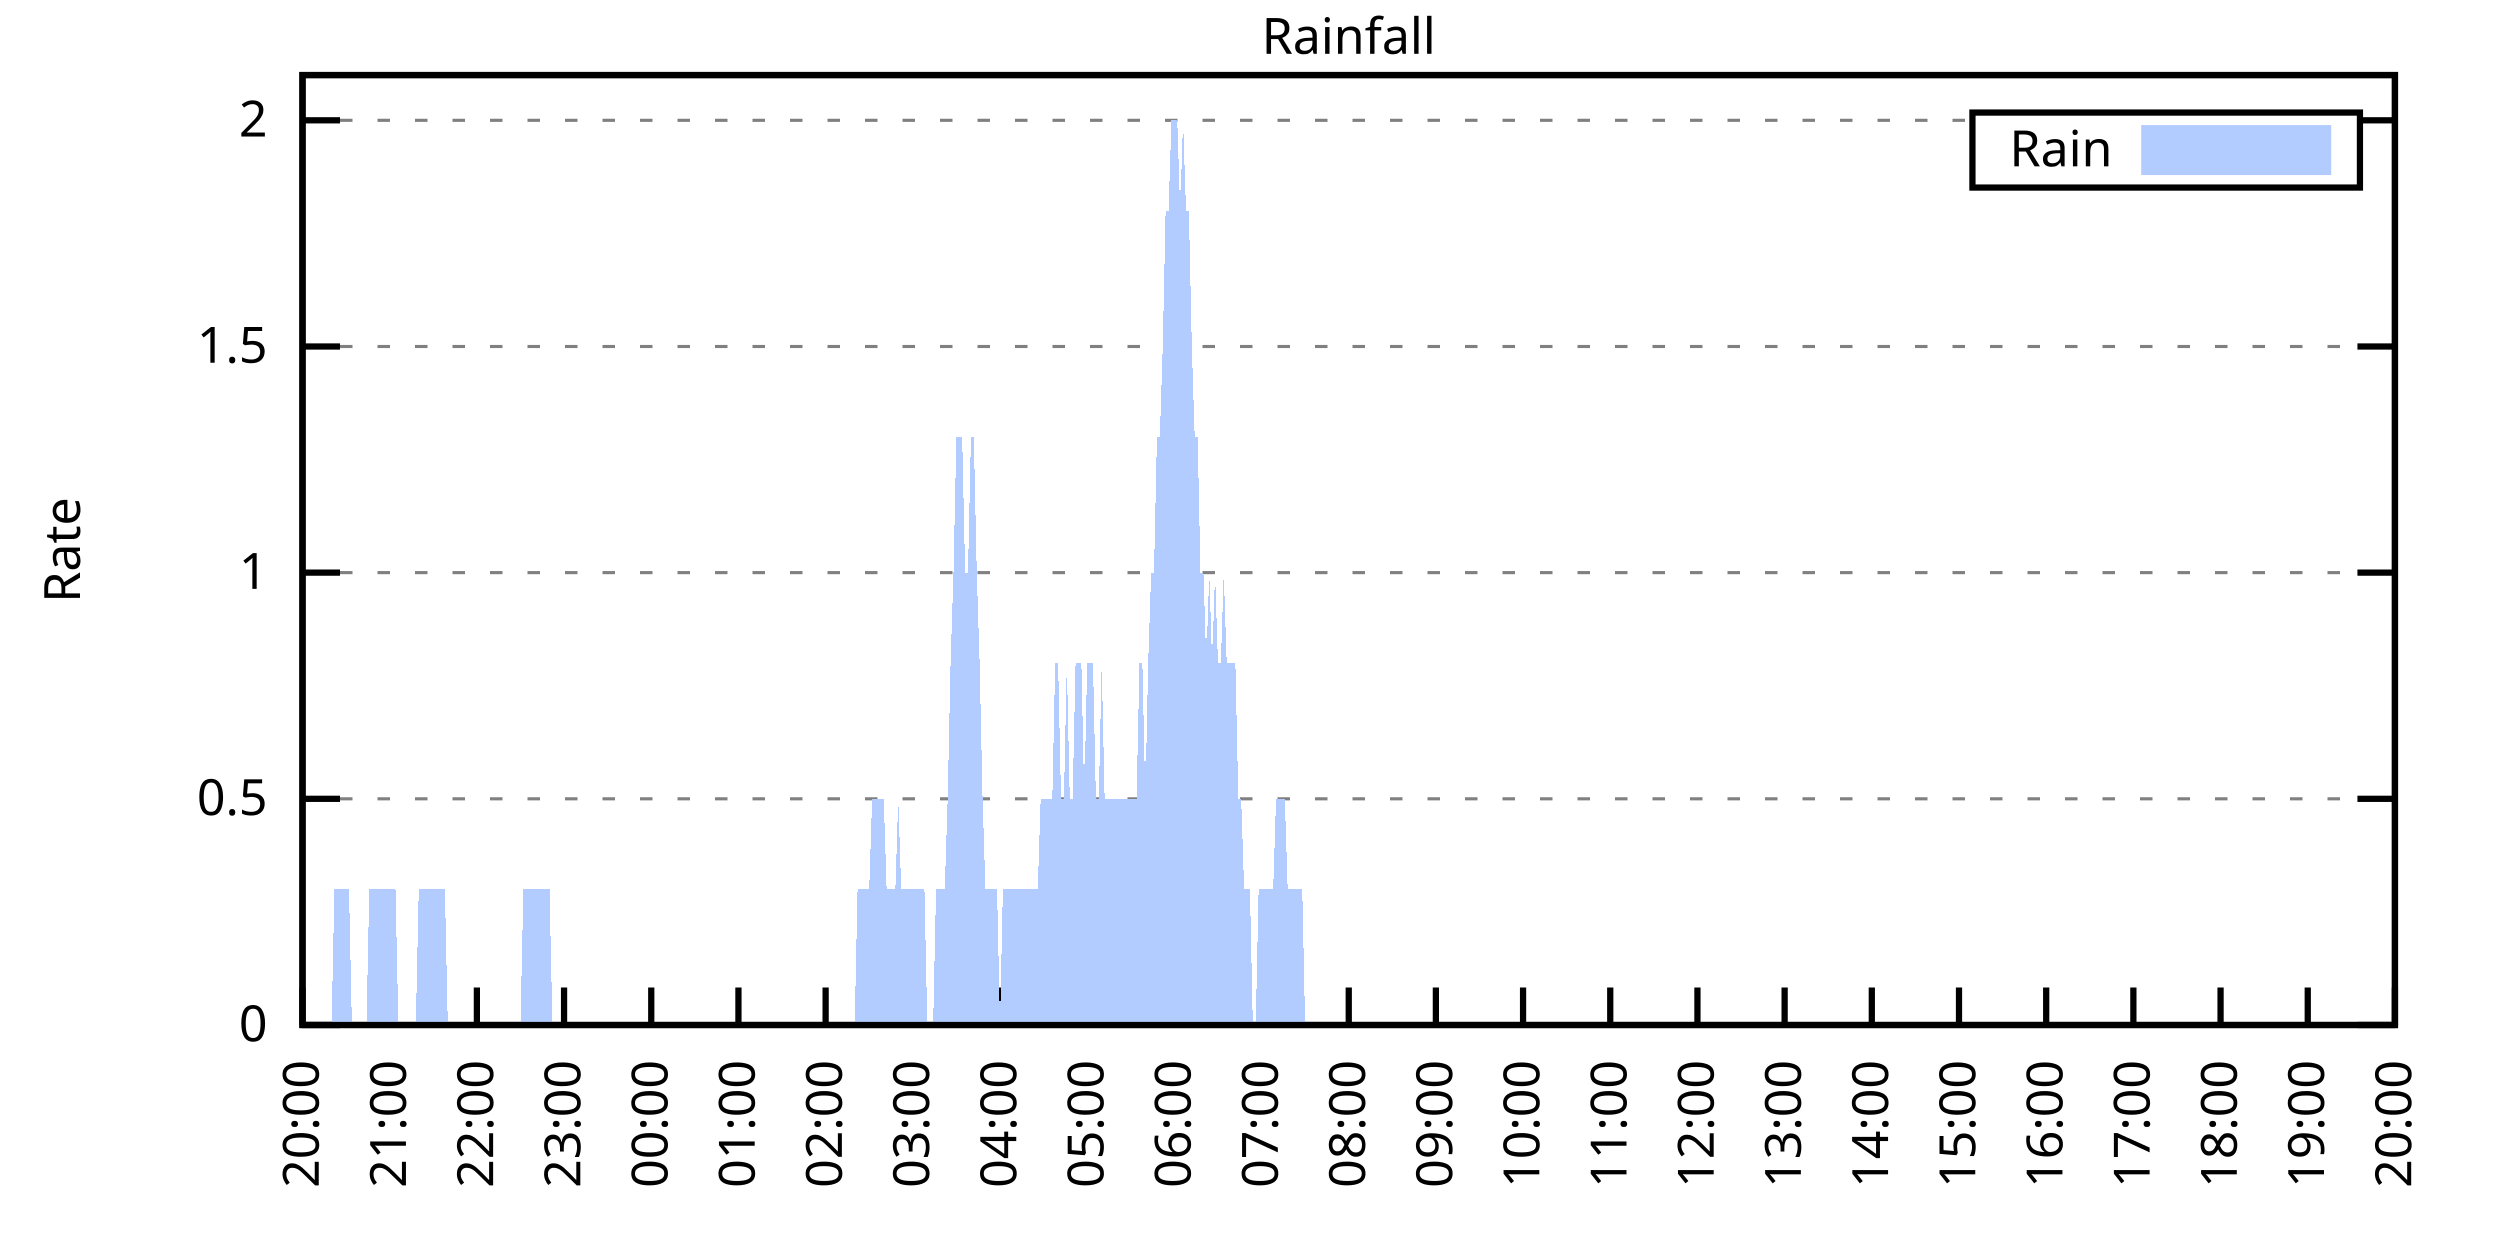
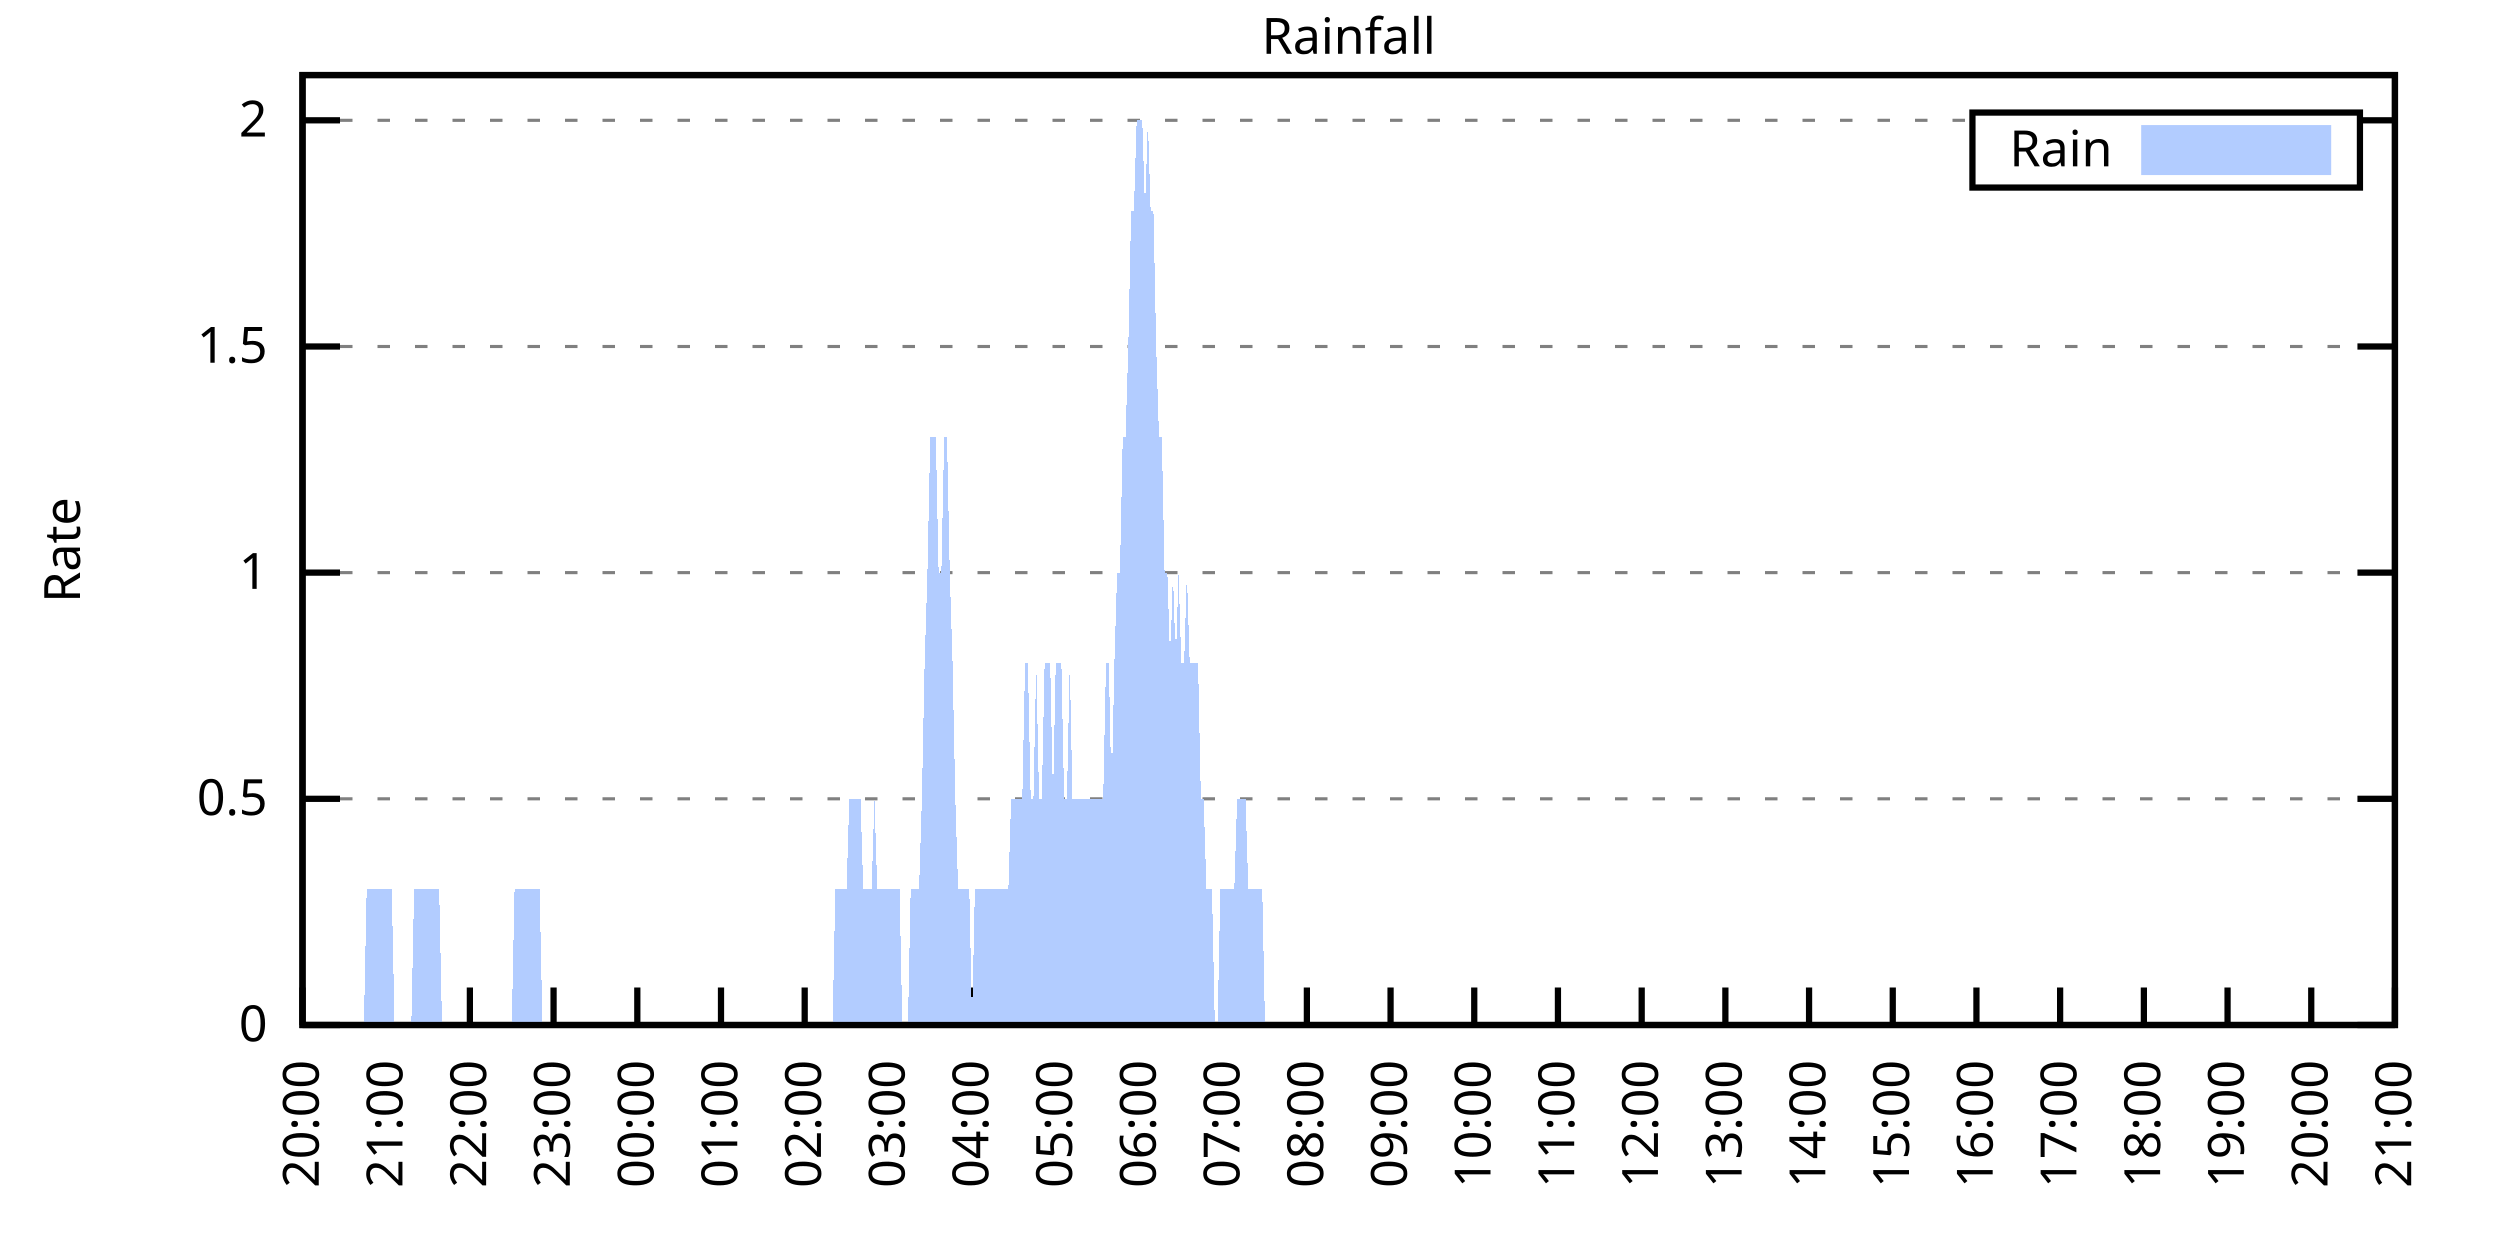
<svg xmlns="http://www.w3.org/2000/svg" xmlns:xlink="http://www.w3.org/1999/xlink" width="400" height="200" viewBox="0 0 400 200">
  <g id="gnuplot_canvas">
    <rect x="0" y="0" width="400" height="200" fill="none" />
    <defs>
      <circle id="gpDot" r="0.5" stroke-width="0.5" stroke="currentColor" />
      <path id="gpPt0" stroke-width="0.333" stroke="currentColor" d="M-1,0 h2 M0,-1 v2" />
      <path id="gpPt1" stroke-width="0.333" stroke="currentColor" d="M-1,-1 L1,1 M1,-1 L-1,1" />
      <path id="gpPt2" stroke-width="0.333" stroke="currentColor" d="M-1,0 L1,0 M0,-1 L0,1 M-1,-1 L1,1 M-1,1 L1,-1" />
      <rect id="gpPt3" stroke-width="0.333" stroke="currentColor" x="-1" y="-1" width="2" height="2" />
      <rect id="gpPt4" stroke-width="0.333" stroke="currentColor" fill="currentColor" x="-1" y="-1" width="2" height="2" />
      <circle id="gpPt5" stroke-width="0.333" stroke="currentColor" cx="0" cy="0" r="1" />
      <use xlink:href="#gpPt5" id="gpPt6" fill="currentColor" stroke="none" />
      <path id="gpPt7" stroke-width="0.333" stroke="currentColor" d="M0,-1.33 L-1.33,0.67 L1.33,0.67 z" />
      <use xlink:href="#gpPt7" id="gpPt8" fill="currentColor" stroke="none" />
      <use xlink:href="#gpPt7" id="gpPt9" stroke="currentColor" transform="rotate(180)" />
      <use xlink:href="#gpPt9" id="gpPt10" fill="currentColor" stroke="none" />
      <use xlink:href="#gpPt3" id="gpPt11" stroke="currentColor" transform="rotate(45)" />
      <use xlink:href="#gpPt11" id="gpPt12" fill="currentColor" stroke="none" />
      <path id="gpPt13" stroke-width="0.333" stroke="currentColor" d="M0,1.330 L1.265,0.411 L0.782,-1.067 L-0.782,-1.076 L-1.265,0.411 z" />
      <use xlink:href="#gpPt13" id="gpPt14" fill="currentColor" stroke="none" />
      <filter id="textbox" filterUnits="objectBoundingBox" x="0" y="0" height="1" width="1">
        <feFlood flood-color="white" flood-opacity="1" result="bgnd" />
        <feComposite in="SourceGraphic" in2="bgnd" operator="atop" />
      </filter>
      <filter id="greybox" filterUnits="objectBoundingBox" x="0" y="0" height="1" width="1">
        <feFlood flood-color="lightgrey" flood-opacity="1" result="grey" />
        <feComposite in="SourceGraphic" in2="grey" operator="atop" />
      </filter>
    </defs>
    <g fill="none" color="white" stroke="currentColor" stroke-width="1.00" stroke-linecap="butt" stroke-linejoin="miter">
</g>
    <g fill="none" color="black" stroke="currentColor" stroke-width="1.00" stroke-linecap="butt" stroke-linejoin="miter">
      <g stroke="none" shape-rendering="crispEdges">
        <polygon fill="rgb(255, 255, 255)" points="48.40,164.00 383.18,164.00 383.18,12.02 48.40,12.02 " />
      </g>
    </g>
    <g fill="none" color="black" stroke="currentColor" stroke-width="1.00" stroke-linecap="butt" stroke-linejoin="miter">
</g>
    <g fill="none" color="black" stroke="black" stroke-width="0.50" stroke-linecap="butt" stroke-linejoin="miter">
</g>
    <g fill="none" color="gray" stroke="currentColor" stroke-width="0.50" stroke-linecap="butt" stroke-linejoin="miter">
      <path stroke="gray" stroke-dasharray="2,4" class="gridline" d="M48.40,164.00 L383.19,164.00  " />
    </g>
    <g fill="none" color="gray" stroke="gray" stroke-width="1.00" stroke-linecap="butt" stroke-linejoin="miter">
</g>
    <g fill="none" color="black" stroke="currentColor" stroke-width="1.00" stroke-linecap="butt" stroke-linejoin="miter">
      <path stroke="black" d="M48.40,164.00 L54.40,164.00 M383.19,164.00 L377.19,164.00  " />
      <g transform="translate(42.80,166.60)" stroke="none" fill="black" font-family="Sans" font-size="8.00" text-anchor="end">
        <text>
          <tspan font-family="Sans"> 0</tspan>
        </text>
      </g>
    </g>
    <g fill="none" color="black" stroke="currentColor" stroke-width="1.00" stroke-linecap="butt" stroke-linejoin="miter">
</g>
    <g fill="none" color="black" stroke="black" stroke-width="0.50" stroke-linecap="butt" stroke-linejoin="miter">
</g>
    <g fill="none" color="gray" stroke="currentColor" stroke-width="0.50" stroke-linecap="butt" stroke-linejoin="miter">
      <path stroke="gray" stroke-dasharray="2,4" class="gridline" d="M48.40,127.81 L383.19,127.81  " />
    </g>
    <g fill="none" color="gray" stroke="gray" stroke-width="1.00" stroke-linecap="butt" stroke-linejoin="miter">
</g>
    <g fill="none" color="black" stroke="currentColor" stroke-width="1.00" stroke-linecap="butt" stroke-linejoin="miter">
      <path stroke="black" d="M48.40,127.81 L54.40,127.81 M383.19,127.81 L377.19,127.81  " />
      <g transform="translate(42.80,130.41)" stroke="none" fill="black" font-family="Sans" font-size="8.00" text-anchor="end">
        <text>
          <tspan font-family="Sans"> 0.5</tspan>
        </text>
      </g>
    </g>
    <g fill="none" color="black" stroke="currentColor" stroke-width="1.00" stroke-linecap="butt" stroke-linejoin="miter">
</g>
    <g fill="none" color="black" stroke="black" stroke-width="0.50" stroke-linecap="butt" stroke-linejoin="miter">
</g>
    <g fill="none" color="gray" stroke="currentColor" stroke-width="0.50" stroke-linecap="butt" stroke-linejoin="miter">
      <path stroke="gray" stroke-dasharray="2,4" class="gridline" d="M48.40,91.62 L383.19,91.62  " />
    </g>
    <g fill="none" color="gray" stroke="gray" stroke-width="1.00" stroke-linecap="butt" stroke-linejoin="miter">
</g>
    <g fill="none" color="black" stroke="currentColor" stroke-width="1.00" stroke-linecap="butt" stroke-linejoin="miter">
      <path stroke="black" d="M48.40,91.62 L54.40,91.62 M383.19,91.62 L377.19,91.62  " />
      <g transform="translate(42.80,94.22)" stroke="none" fill="black" font-family="Sans" font-size="8.00" text-anchor="end">
        <text>
          <tspan font-family="Sans"> 1</tspan>
        </text>
      </g>
    </g>
    <g fill="none" color="black" stroke="currentColor" stroke-width="1.00" stroke-linecap="butt" stroke-linejoin="miter">
</g>
    <g fill="none" color="black" stroke="black" stroke-width="0.50" stroke-linecap="butt" stroke-linejoin="miter">
</g>
    <g fill="none" color="gray" stroke="currentColor" stroke-width="0.50" stroke-linecap="butt" stroke-linejoin="miter">
      <path stroke="gray" stroke-dasharray="2,4" class="gridline" d="M48.40,55.44 L383.19,55.44  " />
    </g>
    <g fill="none" color="gray" stroke="gray" stroke-width="1.00" stroke-linecap="butt" stroke-linejoin="miter">
</g>
    <g fill="none" color="black" stroke="currentColor" stroke-width="1.00" stroke-linecap="butt" stroke-linejoin="miter">
      <path stroke="black" d="M48.40,55.44 L54.40,55.44 M383.19,55.44 L377.19,55.44  " />
      <g transform="translate(42.80,58.04)" stroke="none" fill="black" font-family="Sans" font-size="8.00" text-anchor="end">
        <text>
          <tspan font-family="Sans"> 1.5</tspan>
        </text>
      </g>
    </g>
    <g fill="none" color="black" stroke="currentColor" stroke-width="1.00" stroke-linecap="butt" stroke-linejoin="miter">
</g>
    <g fill="none" color="black" stroke="black" stroke-width="0.50" stroke-linecap="butt" stroke-linejoin="miter">
</g>
    <g fill="none" color="gray" stroke="currentColor" stroke-width="0.50" stroke-linecap="butt" stroke-linejoin="miter">
      <path stroke="gray" stroke-dasharray="2,4" class="gridline" d="M48.40,19.25 L315.59,19.25 M377.59,19.25 L383.19,19.25  " />
    </g>
    <g fill="none" color="gray" stroke="gray" stroke-width="1.00" stroke-linecap="butt" stroke-linejoin="miter">
</g>
    <g fill="none" color="black" stroke="currentColor" stroke-width="1.00" stroke-linecap="butt" stroke-linejoin="miter">
      <path stroke="black" d="M48.40,19.25 L54.40,19.25 M383.19,19.25 L377.19,19.25  " />
      <g transform="translate(42.80,21.85)" stroke="none" fill="black" font-family="Sans" font-size="8.00" text-anchor="end">
        <text>
          <tspan font-family="Sans"> 2</tspan>
        </text>
      </g>
    </g>
    <g fill="none" color="black" stroke="currentColor" stroke-width="1.00" stroke-linecap="butt" stroke-linejoin="miter">
      <path stroke="black" d="M48.40,164.00 L48.40,158.00  " />
      <g transform="translate(51.00,169.60) rotate(270.00)" stroke="none" fill="black" font-family="Sans" font-size="8.00" text-anchor="end">
        <text>
          <tspan font-family="Sans">20:00</tspan>
        </text>
      </g>
    </g>
    <g fill="none" color="black" stroke="currentColor" stroke-width="1.00" stroke-linecap="butt" stroke-linejoin="miter">
-       <path stroke="black" d="M62.35,164.00 L62.35,158.00  " />
-       <g transform="translate(64.95,169.60) rotate(270.00)" stroke="none" fill="black" font-family="Sans" font-size="8.00" text-anchor="end">
+       <path stroke="black" d="M61.79,164.00 L61.79,158.00  " />
+       <g transform="translate(64.39,169.60) rotate(270.00)" stroke="none" fill="black" font-family="Sans" font-size="8.00" text-anchor="end">
        <text>
          <tspan font-family="Sans">21:00</tspan>
        </text>
      </g>
    </g>
    <g fill="none" color="black" stroke="currentColor" stroke-width="1.00" stroke-linecap="butt" stroke-linejoin="miter">
-       <path stroke="black" d="M76.30,164.00 L76.30,158.00  " />
-       <g transform="translate(78.90,169.60) rotate(270.00)" stroke="none" fill="black" font-family="Sans" font-size="8.00" text-anchor="end">
+       <path stroke="black" d="M75.18,164.00 L75.18,158.00  " />
+       <g transform="translate(77.78,169.60) rotate(270.00)" stroke="none" fill="black" font-family="Sans" font-size="8.00" text-anchor="end">
        <text>
          <tspan font-family="Sans">22:00</tspan>
        </text>
      </g>
    </g>
    <g fill="none" color="black" stroke="currentColor" stroke-width="1.00" stroke-linecap="butt" stroke-linejoin="miter">
-       <path stroke="black" d="M90.25,164.00 L90.25,158.00  " />
-       <g transform="translate(92.85,169.60) rotate(270.00)" stroke="none" fill="black" font-family="Sans" font-size="8.00" text-anchor="end">
+       <path stroke="black" d="M88.57,164.00 L88.57,158.00  " />
+       <g transform="translate(91.17,169.60) rotate(270.00)" stroke="none" fill="black" font-family="Sans" font-size="8.00" text-anchor="end">
        <text>
          <tspan font-family="Sans">23:00</tspan>
        </text>
      </g>
    </g>
    <g fill="none" color="black" stroke="currentColor" stroke-width="1.00" stroke-linecap="butt" stroke-linejoin="miter">
-       <path stroke="black" d="M104.20,164.00 L104.20,158.00  " />
-       <g transform="translate(106.80,169.60) rotate(270.00)" stroke="none" fill="black" font-family="Sans" font-size="8.00" text-anchor="end">
+       <path stroke="black" d="M101.97,164.00 L101.97,158.00  " />
+       <g transform="translate(104.57,169.60) rotate(270.00)" stroke="none" fill="black" font-family="Sans" font-size="8.00" text-anchor="end">
        <text>
          <tspan font-family="Sans">00:00</tspan>
        </text>
      </g>
    </g>
    <g fill="none" color="black" stroke="currentColor" stroke-width="1.00" stroke-linecap="butt" stroke-linejoin="miter">
-       <path stroke="black" d="M118.15,164.00 L118.15,158.00  " />
-       <g transform="translate(120.75,169.60) rotate(270.00)" stroke="none" fill="black" font-family="Sans" font-size="8.00" text-anchor="end">
+       <path stroke="black" d="M115.36,164.00 L115.36,158.00  " />
+       <g transform="translate(117.96,169.60) rotate(270.00)" stroke="none" fill="black" font-family="Sans" font-size="8.00" text-anchor="end">
        <text>
          <tspan font-family="Sans">01:00</tspan>
        </text>
      </g>
    </g>
    <g fill="none" color="black" stroke="currentColor" stroke-width="1.00" stroke-linecap="butt" stroke-linejoin="miter">
-       <path stroke="black" d="M132.10,164.00 L132.10,158.00  " />
-       <g transform="translate(134.70,169.60) rotate(270.00)" stroke="none" fill="black" font-family="Sans" font-size="8.00" text-anchor="end">
+       <path stroke="black" d="M128.75,164.00 L128.75,158.00  " />
+       <g transform="translate(131.35,169.60) rotate(270.00)" stroke="none" fill="black" font-family="Sans" font-size="8.00" text-anchor="end">
        <text>
          <tspan font-family="Sans">02:00</tspan>
        </text>
      </g>
    </g>
    <g fill="none" color="black" stroke="currentColor" stroke-width="1.00" stroke-linecap="butt" stroke-linejoin="miter">
-       <path stroke="black" d="M146.05,164.00 L146.05,158.00  " />
-       <g transform="translate(148.65,169.60) rotate(270.00)" stroke="none" fill="black" font-family="Sans" font-size="8.00" text-anchor="end">
+       <path stroke="black" d="M142.14,164.00 L142.14,158.00  " />
+       <g transform="translate(144.74,169.60) rotate(270.00)" stroke="none" fill="black" font-family="Sans" font-size="8.00" text-anchor="end">
        <text>
          <tspan font-family="Sans">03:00</tspan>
        </text>
      </g>
    </g>
    <g fill="none" color="black" stroke="currentColor" stroke-width="1.00" stroke-linecap="butt" stroke-linejoin="miter">
-       <path stroke="black" d="M160.00,164.00 L160.00,158.00  " />
-       <g transform="translate(162.60,169.60) rotate(270.00)" stroke="none" fill="black" font-family="Sans" font-size="8.00" text-anchor="end">
+       <path stroke="black" d="M155.53,164.00 L155.53,158.00  " />
+       <g transform="translate(158.13,169.60) rotate(270.00)" stroke="none" fill="black" font-family="Sans" font-size="8.00" text-anchor="end">
        <text>
          <tspan font-family="Sans">04:00</tspan>
        </text>
      </g>
    </g>
    <g fill="none" color="black" stroke="currentColor" stroke-width="1.00" stroke-linecap="butt" stroke-linejoin="miter">
-       <path stroke="black" d="M173.95,164.00 L173.95,158.00  " />
-       <g transform="translate(176.55,169.60) rotate(270.00)" stroke="none" fill="black" font-family="Sans" font-size="8.00" text-anchor="end">
+       <path stroke="black" d="M168.92,164.00 L168.92,158.00  " />
+       <g transform="translate(171.52,169.60) rotate(270.00)" stroke="none" fill="black" font-family="Sans" font-size="8.00" text-anchor="end">
        <text>
          <tspan font-family="Sans">05:00</tspan>
        </text>
      </g>
    </g>
    <g fill="none" color="black" stroke="currentColor" stroke-width="1.00" stroke-linecap="butt" stroke-linejoin="miter">
-       <path stroke="black" d="M187.90,164.00 L187.90,158.00  " />
-       <g transform="translate(190.50,169.60) rotate(270.00)" stroke="none" fill="black" font-family="Sans" font-size="8.00" text-anchor="end">
+       <path stroke="black" d="M182.32,164.00 L182.32,158.00  " />
+       <g transform="translate(184.92,169.60) rotate(270.00)" stroke="none" fill="black" font-family="Sans" font-size="8.00" text-anchor="end">
        <text>
          <tspan font-family="Sans">06:00</tspan>
        </text>
      </g>
    </g>
    <g fill="none" color="black" stroke="currentColor" stroke-width="1.00" stroke-linecap="butt" stroke-linejoin="miter">
-       <path stroke="black" d="M201.85,164.00 L201.85,158.00  " />
-       <g transform="translate(204.45,169.60) rotate(270.00)" stroke="none" fill="black" font-family="Sans" font-size="8.00" text-anchor="end">
+       <path stroke="black" d="M195.71,164.00 L195.71,158.00  " />
+       <g transform="translate(198.31,169.60) rotate(270.00)" stroke="none" fill="black" font-family="Sans" font-size="8.00" text-anchor="end">
        <text>
          <tspan font-family="Sans">07:00</tspan>
        </text>
      </g>
    </g>
    <g fill="none" color="black" stroke="currentColor" stroke-width="1.00" stroke-linecap="butt" stroke-linejoin="miter">
-       <path stroke="black" d="M215.80,164.00 L215.80,158.00  " />
-       <g transform="translate(218.40,169.60) rotate(270.00)" stroke="none" fill="black" font-family="Sans" font-size="8.00" text-anchor="end">
+       <path stroke="black" d="M209.10,164.00 L209.10,158.00  " />
+       <g transform="translate(211.70,169.60) rotate(270.00)" stroke="none" fill="black" font-family="Sans" font-size="8.00" text-anchor="end">
        <text>
          <tspan font-family="Sans">08:00</tspan>
        </text>
      </g>
    </g>
    <g fill="none" color="black" stroke="currentColor" stroke-width="1.00" stroke-linecap="butt" stroke-linejoin="miter">
-       <path stroke="black" d="M229.74,164.00 L229.74,158.00  " />
-       <g transform="translate(232.34,169.60) rotate(270.00)" stroke="none" fill="black" font-family="Sans" font-size="8.00" text-anchor="end">
+       <path stroke="black" d="M222.49,164.00 L222.49,158.00  " />
+       <g transform="translate(225.09,169.60) rotate(270.00)" stroke="none" fill="black" font-family="Sans" font-size="8.00" text-anchor="end">
        <text>
          <tspan font-family="Sans">09:00</tspan>
        </text>
      </g>
    </g>
    <g fill="none" color="black" stroke="currentColor" stroke-width="1.00" stroke-linecap="butt" stroke-linejoin="miter">
-       <path stroke="black" d="M243.69,164.00 L243.69,158.00  " />
-       <g transform="translate(246.29,169.60) rotate(270.00)" stroke="none" fill="black" font-family="Sans" font-size="8.00" text-anchor="end">
+       <path stroke="black" d="M235.88,164.00 L235.88,158.00  " />
+       <g transform="translate(238.48,169.60) rotate(270.00)" stroke="none" fill="black" font-family="Sans" font-size="8.00" text-anchor="end">
        <text>
          <tspan font-family="Sans">10:00</tspan>
        </text>
      </g>
    </g>
    <g fill="none" color="black" stroke="currentColor" stroke-width="1.00" stroke-linecap="butt" stroke-linejoin="miter">
-       <path stroke="black" d="M257.64,164.00 L257.64,158.00  " />
-       <g transform="translate(260.24,169.60) rotate(270.00)" stroke="none" fill="black" font-family="Sans" font-size="8.00" text-anchor="end">
+       <path stroke="black" d="M249.27,164.00 L249.27,158.00  " />
+       <g transform="translate(251.87,169.60) rotate(270.00)" stroke="none" fill="black" font-family="Sans" font-size="8.00" text-anchor="end">
        <text>
          <tspan font-family="Sans">11:00</tspan>
        </text>
      </g>
    </g>
    <g fill="none" color="black" stroke="currentColor" stroke-width="1.00" stroke-linecap="butt" stroke-linejoin="miter">
-       <path stroke="black" d="M271.59,164.00 L271.59,158.00  " />
-       <g transform="translate(274.19,169.60) rotate(270.00)" stroke="none" fill="black" font-family="Sans" font-size="8.00" text-anchor="end">
+       <path stroke="black" d="M262.67,164.00 L262.67,158.00  " />
+       <g transform="translate(265.27,169.60) rotate(270.00)" stroke="none" fill="black" font-family="Sans" font-size="8.00" text-anchor="end">
        <text>
          <tspan font-family="Sans">12:00</tspan>
        </text>
      </g>
    </g>
    <g fill="none" color="black" stroke="currentColor" stroke-width="1.00" stroke-linecap="butt" stroke-linejoin="miter">
-       <path stroke="black" d="M285.54,164.00 L285.54,158.00  " />
-       <g transform="translate(288.14,169.60) rotate(270.00)" stroke="none" fill="black" font-family="Sans" font-size="8.00" text-anchor="end">
+       <path stroke="black" d="M276.06,164.00 L276.06,158.00  " />
+       <g transform="translate(278.66,169.60) rotate(270.00)" stroke="none" fill="black" font-family="Sans" font-size="8.00" text-anchor="end">
        <text>
          <tspan font-family="Sans">13:00</tspan>
        </text>
      </g>
    </g>
    <g fill="none" color="black" stroke="currentColor" stroke-width="1.00" stroke-linecap="butt" stroke-linejoin="miter">
-       <path stroke="black" d="M299.49,164.00 L299.49,158.00  " />
-       <g transform="translate(302.09,169.60) rotate(270.00)" stroke="none" fill="black" font-family="Sans" font-size="8.00" text-anchor="end">
+       <path stroke="black" d="M289.45,164.00 L289.45,158.00  " />
+       <g transform="translate(292.05,169.60) rotate(270.00)" stroke="none" fill="black" font-family="Sans" font-size="8.00" text-anchor="end">
        <text>
          <tspan font-family="Sans">14:00</tspan>
        </text>
      </g>
    </g>
    <g fill="none" color="black" stroke="currentColor" stroke-width="1.00" stroke-linecap="butt" stroke-linejoin="miter">
-       <path stroke="black" d="M313.44,164.00 L313.44,158.00  " />
-       <g transform="translate(316.04,169.60) rotate(270.00)" stroke="none" fill="black" font-family="Sans" font-size="8.00" text-anchor="end">
+       <path stroke="black" d="M302.84,164.00 L302.84,158.00  " />
+       <g transform="translate(305.44,169.60) rotate(270.00)" stroke="none" fill="black" font-family="Sans" font-size="8.00" text-anchor="end">
        <text>
          <tspan font-family="Sans">15:00</tspan>
        </text>
      </g>
    </g>
    <g fill="none" color="black" stroke="currentColor" stroke-width="1.00" stroke-linecap="butt" stroke-linejoin="miter">
-       <path stroke="black" d="M327.39,164.00 L327.39,158.00  " />
-       <g transform="translate(329.99,169.60) rotate(270.00)" stroke="none" fill="black" font-family="Sans" font-size="8.00" text-anchor="end">
+       <path stroke="black" d="M316.23,164.00 L316.23,158.00  " />
+       <g transform="translate(318.83,169.60) rotate(270.00)" stroke="none" fill="black" font-family="Sans" font-size="8.00" text-anchor="end">
        <text>
          <tspan font-family="Sans">16:00</tspan>
        </text>
      </g>
    </g>
    <g fill="none" color="black" stroke="currentColor" stroke-width="1.00" stroke-linecap="butt" stroke-linejoin="miter">
-       <path stroke="black" d="M341.34,164.00 L341.34,158.00  " />
-       <g transform="translate(343.94,169.60) rotate(270.00)" stroke="none" fill="black" font-family="Sans" font-size="8.00" text-anchor="end">
+       <path stroke="black" d="M329.62,164.00 L329.62,158.00  " />
+       <g transform="translate(332.22,169.60) rotate(270.00)" stroke="none" fill="black" font-family="Sans" font-size="8.00" text-anchor="end">
        <text>
          <tspan font-family="Sans">17:00</tspan>
        </text>
      </g>
    </g>
    <g fill="none" color="black" stroke="currentColor" stroke-width="1.00" stroke-linecap="butt" stroke-linejoin="miter">
-       <path stroke="black" d="M355.29,164.00 L355.29,158.00  " />
-       <g transform="translate(357.89,169.60) rotate(270.00)" stroke="none" fill="black" font-family="Sans" font-size="8.00" text-anchor="end">
+       <path stroke="black" d="M343.02,164.00 L343.02,158.00  " />
+       <g transform="translate(345.62,169.60) rotate(270.00)" stroke="none" fill="black" font-family="Sans" font-size="8.00" text-anchor="end">
        <text>
          <tspan font-family="Sans">18:00</tspan>
        </text>
      </g>
    </g>
    <g fill="none" color="black" stroke="currentColor" stroke-width="1.00" stroke-linecap="butt" stroke-linejoin="miter">
-       <path stroke="black" d="M369.24,164.00 L369.24,158.00  " />
-       <g transform="translate(371.84,169.60) rotate(270.00)" stroke="none" fill="black" font-family="Sans" font-size="8.00" text-anchor="end">
+       <path stroke="black" d="M356.41,164.00 L356.41,158.00  " />
+       <g transform="translate(359.01,169.60) rotate(270.00)" stroke="none" fill="black" font-family="Sans" font-size="8.00" text-anchor="end">
        <text>
          <tspan font-family="Sans">19:00</tspan>
+         </text>
+       </g>
+     </g>
+     <g fill="none" color="black" stroke="currentColor" stroke-width="1.00" stroke-linecap="butt" stroke-linejoin="miter">
+       <path stroke="black" d="M369.80,164.00 L369.80,158.00  " />
+       <g transform="translate(372.40,169.60) rotate(270.00)" stroke="none" fill="black" font-family="Sans" font-size="8.00" text-anchor="end">
+         <text>
+           <tspan font-family="Sans">20:00</tspan>
        </text>
      </g>
    </g>
    <g fill="none" color="black" stroke="currentColor" stroke-width="1.00" stroke-linecap="butt" stroke-linejoin="miter">
      <path stroke="black" d="M383.19,164.00 L383.19,158.00  " />
      <g transform="translate(385.79,169.60) rotate(270.00)" stroke="none" fill="black" font-family="Sans" font-size="8.00" text-anchor="end">
        <text>
-           <tspan font-family="Sans">20:00</tspan>
+           <tspan font-family="Sans">21:00</tspan>
        </text>
      </g>
    </g>
    <g fill="none" color="black" stroke="currentColor" stroke-width="1.00" stroke-linecap="butt" stroke-linejoin="miter">
</g>
    <g fill="none" color="black" stroke="currentColor" stroke-width="1.00" stroke-linecap="butt" stroke-linejoin="miter">
      <path stroke="black" d="M48.40,12.01 L48.40,164.00 L383.19,164.00 L383.19,12.01 L48.40,12.01 Z  " />
    </g>
    <g fill="none" color="black" stroke="currentColor" stroke-width="1.00" stroke-linecap="butt" stroke-linejoin="miter">
</g>
    <g fill="none" color="black" stroke="currentColor" stroke-width="1.00" stroke-linecap="butt" stroke-linejoin="miter">
      <path stroke="black" d="M315.59,30.01 L315.59,18.01 L377.59,18.01 L377.59,30.01 L315.59,30.01 Z  " />
    </g>
    <g id="Rainfall_plot_1">
      <g fill="none" color="white" stroke="black" stroke-width="2.00" stroke-linecap="butt" stroke-linejoin="miter">
</g>
      <g fill="none" color="black" stroke="currentColor" stroke-width="2.00" stroke-linecap="butt" stroke-linejoin="miter">
        <g transform="translate(337.99,26.61)" stroke="none" fill="black" font-family="Sans" font-size="8.00" text-anchor="end">
          <text>
            <tspan font-family="Sans">Rain</tspan>
          </text>
        </g>
      </g>
      <g fill="none" color="black" stroke="currentColor" stroke-width="2.00" stroke-linecap="butt" stroke-linejoin="miter">
        <g stroke="none" shape-rendering="crispEdges">
          <polygon fill="rgb(178, 204, 255)" points="343.59,27.01 371.99,27.01 371.99,21.01 343.59,21.01 " />
        </g>
        <path stroke="rgb(178, 204, 255)" d="M343.59,27.01 L371.99,27.01 L371.99,21.01 L343.59,21.01 L343.59,27.01 Z  " />
      </g>
      <g fill="none" color="black" stroke="currentColor" stroke-width="2.00" stroke-linecap="butt" stroke-linejoin="miter">
        <g stroke="none" shape-rendering="crispEdges">
-           <polygon fill="rgb(178, 204, 255)" points="48.86,164.00 49.33,164.00 49.79,164.00 50.26,164.00 50.72,164.00 51.19,164.00 51.65,164.00 52.12,164.00 52.58,164.00 53.05,164.00 53.51,142.29 53.98,142.29 54.44,142.29 54.91,142.29 55.37,142.29 55.84,142.29 56.30,164.00 56.77,164.00 57.23,164.00 57.70,164.00 58.16,164.00 58.63,164.00 59.09,142.29 59.56,142.29 60.02,142.29 60.49,142.29 60.95,142.29 61.42,142.29 61.88,142.29 62.35,142.29 62.81,142.29 63.28,142.29 63.74,164.00 64.21,164.00 64.67,164.00 65.14,164.00 65.60,164.00 66.07,164.00 66.53,164.00 67.00,142.29 67.46,142.29 67.93,142.29 68.39,142.29 68.86,142.29 69.32,142.29 69.79,142.29 70.25,142.29 70.72,142.29 71.18,142.29 71.65,164.00 72.11,164.00 72.58,164.00 73.04,164.00 73.51,164.00 73.97,164.00 74.44,164.00 74.90,164.00 75.37,164.00 75.83,164.00 76.30,164.00 76.76,164.00 77.23,164.00 77.69,164.00 78.16,164.00 78.62,164.00 79.09,164.00 79.55,164.00 80.02,164.00 80.48,164.00 80.95,164.00 81.41,164.00 81.88,164.00 82.34,164.00 82.81,164.00 83.27,164.00 83.74,142.29 84.20,142.29 84.67,142.29 85.13,142.29 85.60,142.29 86.06,142.29 86.53,142.29 86.99,142.29 87.46,142.29 87.92,142.29 88.39,164.00 88.85,164.00 89.32,164.00 89.78,164.00 90.25,164.00 90.71,164.00 91.18,164.00 91.64,164.00 92.11,164.00 92.57,164.00 93.04,164.00 93.50,164.00 93.97,164.00 94.43,164.00 94.90,164.00 95.36,164.00 95.83,164.00 96.29,164.00 96.76,164.00 97.22,164.00 97.69,164.00 98.15,164.00 98.62,164.00 99.08,164.00 99.55,164.00 100.01,164.00 100.48,164.00 100.94,164.00 101.41,164.00 101.87,164.00 102.34,164.00 102.80,164.00 103.27,164.00 103.73,164.00 104.20,164.00 104.66,164.00 105.13,164.00 105.59,164.00 106.06,164.00 106.52,164.00 106.99,164.00 107.45,164.00 107.92,164.00 108.38,164.00 108.85,164.00 109.31,164.00 109.78,164.00 110.24,164.00 110.71,164.00 111.17,164.00 111.64,164.00 112.10,164.00 112.57,164.00 113.03,164.00 113.50,164.00 113.96,164.00 114.43,164.00 114.89,164.00 115.36,164.00 115.82,164.00 116.29,164.00 116.75,164.00 117.22,164.00 117.68,164.00 118.15,164.00 118.61,164.00 119.08,164.00 119.54,164.00 120.01,164.00 120.47,164.00 120.94,164.00 121.40,164.00 121.87,164.00 122.33,164.00 122.80,164.00 123.26,164.00 123.73,164.00 124.19,164.00 124.66,164.00 125.12,164.00 125.59,164.00 126.05,164.00 126.52,164.00 126.98,164.00 127.45,164.00 127.91,164.00 128.38,164.00 128.84,164.00 129.31,164.00 129.77,164.00 130.24,164.00 130.70,164.00 131.17,164.00 131.63,164.00 132.10,164.00 132.56,164.00 133.03,164.00 133.49,164.00 133.96,164.00 134.42,164.00 134.89,164.00 135.35,164.00 135.82,164.00 136.28,164.00 136.75,164.00 137.21,142.29 137.68,142.29 138.14,142.29 138.61,142.29 139.07,142.29 139.54,127.81 140.00,127.81 140.47,127.81 140.93,127.81 141.40,127.81 141.86,142.29 142.33,142.29 142.79,142.29 143.26,142.29 143.72,127.81 144.19,142.29 144.65,142.29 145.12,142.29 145.58,142.29 146.05,142.29 146.51,142.29 146.98,142.29 147.44,142.29 147.91,142.29 148.37,164.00 148.84,164.00 149.30,164.00 149.77,142.29 150.23,142.29 150.70,142.29 151.16,142.29 151.63,127.81 152.09,106.10 152.56,91.62 153.02,69.91 153.49,69.91 153.95,69.91 154.42,91.62 154.88,91.62 155.35,69.91 155.81,69.91 156.28,91.62 156.74,106.10 157.21,127.81 157.67,142.29 158.14,142.29 158.60,142.29 159.07,142.29 159.53,142.29 160.00,164.00 160.46,142.29 160.93,142.29 161.39,142.29 161.86,142.29 162.32,142.29 162.79,142.29 163.25,142.29 163.72,142.29 164.18,142.29 164.65,142.29 165.11,142.29 165.58,142.29 166.04,142.29 166.51,127.81 166.97,127.81 167.44,127.81 167.90,127.81 168.37,127.81 168.83,106.10 169.30,106.10 169.76,127.81 170.23,127.81 170.69,106.10 171.16,127.81 171.62,127.81 172.09,106.10 172.55,106.10 173.02,106.10 173.48,127.81 173.95,106.10 174.41,106.10 174.88,106.10 175.34,127.81 175.81,127.81 176.27,106.10 176.74,127.81 177.20,127.81 177.67,127.81 178.13,127.81 178.60,127.81 179.06,127.81 179.53,127.81 179.99,127.81 180.46,127.81 180.92,127.81 181.39,127.81 181.85,127.81 182.32,106.10 182.78,106.10 183.25,127.81 183.71,106.10 184.18,91.62 184.64,91.62 185.11,69.91 185.57,69.91 186.04,55.44 186.50,33.72 186.97,33.72 187.43,19.25 187.90,19.25 188.36,19.25 188.83,33.72 189.29,19.25 189.76,33.72 190.22,33.72 190.69,55.44 191.15,69.91 191.62,69.91 192.08,91.62 192.55,91.62 193.01,106.10 193.48,91.62 193.94,106.10 194.41,91.62 194.87,106.10 195.34,106.10 195.80,91.62 196.27,106.10 196.73,106.10 197.20,106.10 197.66,106.10 198.13,127.81 198.59,127.81 199.06,142.29 199.52,142.29 199.99,142.29 200.45,164.00 200.92,164.00 201.38,142.29 201.85,142.29 202.31,142.29 202.78,142.29 203.24,142.29 203.71,142.29 204.17,127.81 204.64,127.81 205.10,127.81 205.57,127.81 206.03,142.29 206.50,142.29 206.96,142.29 207.43,142.29 207.89,142.29 208.36,142.29 208.82,164.00 209.29,164.00 209.75,164.00 210.22,164.00 210.68,164.00 211.15,164.00 211.61,164.00 212.08,164.00 212.54,164.00 213.01,164.00 213.47,164.00 213.94,164.00 214.40,164.00 214.87,164.00 215.33,164.00 215.80,164.00 216.26,164.00 216.72,164.00 217.19,164.00 217.65,164.00 218.12,164.00 218.58,164.00 219.05,164.00 219.51,164.00 219.98,164.00 220.44,164.00 220.91,164.00 221.37,164.00 221.84,164.00 222.30,164.00 222.77,164.00 223.23,164.00 223.70,164.00 224.16,164.00 224.63,164.00 225.09,164.00 225.56,164.00 226.02,164.00 226.49,164.00 226.95,164.00 227.42,164.00 227.88,164.00 228.35,164.00 228.81,164.00 229.28,164.00 229.74,164.00 230.21,164.00 230.67,164.00 231.14,164.00 231.60,164.00 232.07,164.00 232.53,164.00 233.00,164.00 233.46,164.00 233.93,164.00 234.39,164.00 234.86,164.00 235.32,164.00 235.79,164.00 236.25,164.00 236.72,164.00 237.18,164.00 237.65,164.00 238.11,164.00 238.58,164.00 239.04,164.00 239.51,164.00 239.97,164.00 240.44,164.00 240.90,164.00 241.37,164.00 241.83,164.00 242.30,164.00 242.76,164.00 243.23,164.00 243.69,164.00 244.16,164.00 244.62,164.00 245.09,164.00 245.55,164.00 246.02,164.00 246.48,164.00 246.95,164.00 247.41,164.00 247.88,164.00 248.34,164.00 248.81,164.00 249.27,164.00 249.74,164.00 250.20,164.00 250.67,164.00 251.13,164.00 251.60,164.00 252.06,164.00 252.53,164.00 252.99,164.00 253.46,164.00 253.92,164.00 254.39,164.00 254.85,164.00 255.32,164.00 255.78,164.00 256.25,164.00 256.71,164.00 257.18,164.00 257.64,164.00 258.11,164.00 258.57,164.00 259.04,164.00 259.50,164.00 259.97,164.00 260.43,164.00 260.90,164.00 261.36,164.00 261.83,164.00 262.29,164.00 262.76,164.00 263.22,164.00 263.69,164.00 264.15,164.00 264.62,164.00 265.08,164.00 265.55,164.00 266.01,164.00 266.48,164.00 266.94,164.00 267.41,164.00 267.87,164.00 268.34,164.00 268.80,164.00 269.27,164.00 269.73,164.00 270.20,164.00 270.66,164.00 271.13,164.00 271.59,164.00 272.06,164.00 272.52,164.00 272.99,164.00 273.45,164.00 273.92,164.00 274.38,164.00 274.85,164.00 275.31,164.00 275.78,164.00 276.24,164.00 276.71,164.00 277.17,164.00 277.64,164.00 278.10,164.00 278.57,164.00 279.03,164.00 279.50,164.00 279.96,164.00 280.43,164.00 280.89,164.00 281.36,164.00 281.82,164.00 282.29,164.00 282.75,164.00 283.22,164.00 283.68,164.00 284.15,164.00 284.61,164.00 285.08,164.00 285.54,164.00 286.01,164.00 286.47,164.00 286.94,164.00 287.40,164.00 287.87,164.00 288.33,164.00 288.80,164.00 289.26,164.00 289.73,164.00 290.19,164.00 290.66,164.00 291.12,164.00 291.59,164.00 292.05,164.00 292.52,164.00 292.98,164.00 293.45,164.00 293.91,164.00 294.38,164.00 294.84,164.00 295.31,164.00 295.77,164.00 296.24,164.00 296.70,164.00 297.17,164.00 297.63,164.00 298.10,164.00 298.56,164.00 299.03,164.00 299.49,164.00 299.96,164.00 300.42,164.00 300.89,164.00 301.35,164.00 301.82,164.00 302.28,164.00 302.75,164.00 303.21,164.00 303.68,164.00 304.14,164.00 304.61,164.00 305.07,164.00 305.54,164.00 306.00,164.00 306.47,164.00 306.93,164.00 307.40,164.00 307.86,164.00 308.33,164.00 308.79,164.00 309.26,164.00 309.72,164.00 310.19,164.00 310.65,164.00 311.12,164.00 311.58,164.00 312.05,164.00 312.51,164.00 312.98,164.00 313.44,164.00 313.91,164.00 314.37,164.00 314.84,164.00 315.30,164.00 315.77,164.00 316.23,164.00 316.70,164.00 317.16,164.00 317.63,164.00 318.09,164.00 318.56,164.00 319.02,164.00 319.49,164.00 319.95,164.00 320.42,164.00 320.88,164.00 321.35,164.00 321.81,164.00 322.28,164.00 322.74,164.00 323.21,164.00 323.67,164.00 324.14,164.00 324.60,164.00 325.07,164.00 325.53,164.00 326.00,164.00 326.46,164.00 326.93,164.00 327.39,164.00 327.86,164.00 328.32,164.00 328.79,164.00 329.25,164.00 329.72,164.00 330.18,164.00 330.65,164.00 331.11,164.00 331.58,164.00 332.04,164.00 332.51,164.00 332.97,164.00 333.44,164.00 333.90,164.00 334.37,164.00 334.83,164.00 335.30,164.00 335.76,164.00 336.23,164.00 336.69,164.00 337.16,164.00 337.62,164.00 338.09,164.00 338.55,164.00 339.02,164.00 339.48,164.00 339.95,164.00 340.41,164.00 340.88,164.00 341.34,164.00 341.81,164.00 342.27,164.00 342.74,164.00 343.20,164.00 343.67,164.00 344.13,164.00 344.60,164.00 345.06,164.00 345.53,164.00 345.99,164.00 346.46,164.00 346.92,164.00 347.39,164.00 347.85,164.00 348.32,164.00 348.78,164.00 349.25,164.00 349.71,164.00 350.18,164.00 350.64,164.00 351.11,164.00 351.57,164.00 352.04,164.00 352.50,164.00 352.97,164.00 353.43,164.00 353.90,164.00 354.36,164.00 354.83,164.00 355.29,164.00 355.76,164.00 356.22,164.00 356.69,164.00 357.15,164.00 357.62,164.00 358.08,164.00 358.55,164.00 359.01,164.00 359.48,164.00 359.94,164.00 360.41,164.00 360.87,164.00 361.34,164.00 361.80,164.00 362.27,164.00 362.73,164.00 363.20,164.00 363.66,164.00 364.13,164.00 364.59,164.00 365.06,164.00 365.52,164.00 365.99,164.00 366.45,164.00 366.92,164.00 367.38,164.00 367.85,164.00 368.31,164.00 368.78,164.00 369.24,164.00 369.71,164.00 370.17,164.00 370.64,164.00 371.10,164.00 371.57,164.00 372.03,164.00 372.50,164.00 372.96,164.00 373.43,164.00 373.89,164.00 374.36,164.00 374.82,164.00 375.29,164.00 375.75,164.00 376.22,164.00 376.68,164.00 377.15,164.00 377.61,164.00 378.08,164.00 378.54,164.00 379.01,164.00 379.47,164.00 379.94,164.00 380.40,164.00 380.87,164.00 381.33,164.00 381.80,164.00 382.26,164.00 382.73,164.00 383.19,164.00 383.19,164.00 48.86,164.00 " />
+           <polygon fill="rgb(178, 204, 255)" points="51.97,164.00 52.42,164.00 52.86,164.00 53.31,164.00 53.76,164.00 54.20,164.00 54.65,164.00 55.10,164.00 55.54,164.00 55.99,164.00 56.43,164.00 56.88,164.00 57.33,164.00 57.77,164.00 58.22,164.00 58.67,142.29 59.11,142.29 59.56,142.29 60.01,142.29 60.45,142.29 60.90,142.29 61.35,142.29 61.79,142.29 62.24,142.29 62.68,142.29 63.13,164.00 63.58,164.00 64.02,164.00 64.47,164.00 64.92,164.00 65.36,164.00 65.81,164.00 66.26,142.29 66.70,142.29 67.15,142.29 67.59,142.29 68.04,142.29 68.49,142.29 68.93,142.29 69.38,142.29 69.83,142.29 70.27,142.29 70.72,164.00 71.17,164.00 71.61,164.00 72.06,164.00 72.50,164.00 72.95,164.00 73.40,164.00 73.84,164.00 74.29,164.00 74.74,164.00 75.18,164.00 75.63,164.00 76.08,164.00 76.52,164.00 76.97,164.00 77.42,164.00 77.86,164.00 78.31,164.00 78.75,164.00 79.20,164.00 79.65,164.00 80.09,164.00 80.54,164.00 80.99,164.00 81.43,164.00 81.88,164.00 82.33,142.29 82.77,142.29 83.22,142.29 83.66,142.29 84.11,142.29 84.56,142.29 85.00,142.29 85.45,142.29 85.90,142.29 86.34,142.29 86.79,164.00 87.24,164.00 87.68,164.00 88.13,164.00 88.57,164.00 89.02,164.00 89.47,164.00 89.91,164.00 90.36,164.00 90.81,164.00 91.25,164.00 91.70,164.00 92.15,164.00 92.59,164.00 93.04,164.00 93.49,164.00 93.93,164.00 94.38,164.00 94.82,164.00 95.27,164.00 95.72,164.00 96.16,164.00 96.61,164.00 97.06,164.00 97.50,164.00 97.95,164.00 98.40,164.00 98.84,164.00 99.29,164.00 99.73,164.00 100.18,164.00 100.63,164.00 101.07,164.00 101.52,164.00 101.97,164.00 102.41,164.00 102.86,164.00 103.31,164.00 103.75,164.00 104.20,164.00 104.64,164.00 105.09,164.00 105.54,164.00 105.98,164.00 106.43,164.00 106.88,164.00 107.32,164.00 107.77,164.00 108.22,164.00 108.66,164.00 109.11,164.00 109.55,164.00 110.00,164.00 110.45,164.00 110.89,164.00 111.34,164.00 111.79,164.00 112.23,164.00 112.68,164.00 113.13,164.00 113.57,164.00 114.02,164.00 114.47,164.00 114.91,164.00 115.36,164.00 115.80,164.00 116.25,164.00 116.70,164.00 117.14,164.00 117.59,164.00 118.04,164.00 118.48,164.00 118.93,164.00 119.38,164.00 119.82,164.00 120.27,164.00 120.71,164.00 121.16,164.00 121.61,164.00 122.05,164.00 122.50,164.00 122.95,164.00 123.39,164.00 123.84,164.00 124.29,164.00 124.73,164.00 125.18,164.00 125.62,164.00 126.07,164.00 126.52,164.00 126.96,164.00 127.41,164.00 127.86,164.00 128.30,164.00 128.75,164.00 129.20,164.00 129.64,164.00 130.09,164.00 130.54,164.00 130.98,164.00 131.43,164.00 131.87,164.00 132.32,164.00 132.77,164.00 133.21,164.00 133.66,142.29 134.11,142.29 134.55,142.29 135.00,142.29 135.45,142.29 135.89,127.81 136.34,127.81 136.78,127.81 137.23,127.81 137.68,127.81 138.12,142.29 138.57,142.29 139.02,142.29 139.46,142.29 139.91,127.81 140.36,142.29 140.80,142.29 141.25,142.29 141.69,142.29 142.14,142.29 142.59,142.29 143.03,142.29 143.48,142.29 143.93,142.29 144.37,164.00 144.82,164.00 145.27,164.00 145.71,142.29 146.16,142.29 146.61,142.29 147.05,142.29 147.50,127.81 147.94,106.10 148.39,91.62 148.84,69.91 149.28,69.91 149.73,69.91 150.18,91.62 150.62,91.62 151.07,69.91 151.52,69.91 151.96,91.62 152.41,106.10 152.85,127.81 153.30,142.29 153.75,142.29 154.19,142.29 154.64,142.29 155.09,142.29 155.53,164.00 155.98,142.29 156.43,142.29 156.87,142.29 157.32,142.29 157.76,142.29 158.21,142.29 158.66,142.29 159.10,142.29 159.55,142.29 160.00,142.29 160.44,142.29 160.89,142.29 161.34,142.29 161.78,127.81 162.23,127.81 162.67,127.81 163.12,127.81 163.57,127.81 164.01,106.10 164.46,106.10 164.91,127.81 165.35,127.81 165.80,106.10 166.25,127.81 166.69,127.81 167.14,106.10 167.59,106.10 168.03,106.10 168.48,127.81 168.92,106.10 169.37,106.10 169.82,106.10 170.26,127.81 170.71,127.81 171.16,106.10 171.60,127.81 172.05,127.81 172.50,127.81 172.94,127.81 173.39,127.81 173.83,127.81 174.28,127.81 174.73,127.81 175.17,127.81 175.62,127.81 176.07,127.81 176.51,127.81 176.96,106.10 177.41,106.10 177.85,127.81 178.30,106.10 178.74,91.62 179.19,91.62 179.64,69.91 180.08,69.91 180.53,55.44 180.98,33.72 181.42,33.72 181.87,19.25 182.32,19.25 182.76,19.25 183.21,33.72 183.66,19.25 184.10,33.72 184.55,33.72 184.99,55.44 185.44,69.91 185.89,69.91 186.33,91.62 186.78,91.62 187.23,106.10 187.67,91.62 188.12,106.10 188.57,91.62 189.01,106.10 189.46,106.10 189.90,91.62 190.35,106.10 190.80,106.10 191.24,106.10 191.69,106.10 192.14,127.81 192.58,127.81 193.03,142.29 193.48,142.29 193.92,142.29 194.37,164.00 194.81,164.00 195.26,142.29 195.71,142.29 196.15,142.29 196.60,142.29 197.05,142.29 197.49,142.29 197.94,127.81 198.39,127.81 198.83,127.81 199.28,127.81 199.73,142.29 200.17,142.29 200.62,142.29 201.06,142.29 201.51,142.29 201.96,142.29 202.40,164.00 202.85,164.00 203.30,164.00 203.74,164.00 204.19,164.00 204.64,164.00 205.08,164.00 205.53,164.00 205.97,164.00 206.42,164.00 206.87,164.00 207.31,164.00 207.76,164.00 208.21,164.00 208.65,164.00 209.10,164.00 209.55,164.00 209.99,164.00 210.44,164.00 210.88,164.00 211.33,164.00 211.78,164.00 212.22,164.00 212.67,164.00 213.12,164.00 213.56,164.00 214.01,164.00 214.46,164.00 214.90,164.00 215.35,164.00 215.80,164.00 216.24,164.00 216.69,164.00 217.13,164.00 217.58,164.00 218.03,164.00 218.47,164.00 218.92,164.00 219.37,164.00 219.81,164.00 220.26,164.00 220.71,164.00 221.15,164.00 221.60,164.00 222.04,164.00 222.49,164.00 222.94,164.00 223.38,164.00 223.83,164.00 224.28,164.00 224.72,164.00 225.17,164.00 225.62,164.00 226.06,164.00 226.51,164.00 226.95,164.00 227.40,164.00 227.85,164.00 228.29,164.00 228.74,164.00 229.19,164.00 229.63,164.00 230.08,164.00 230.53,164.00 230.97,164.00 231.42,164.00 231.86,164.00 232.31,164.00 232.76,164.00 233.20,164.00 233.65,164.00 234.10,164.00 234.54,164.00 234.99,164.00 235.44,164.00 235.88,164.00 236.33,164.00 236.78,164.00 237.22,164.00 237.67,164.00 238.11,164.00 238.56,164.00 239.01,164.00 239.45,164.00 239.90,164.00 240.35,164.00 240.79,164.00 241.24,164.00 241.69,164.00 242.13,164.00 242.58,164.00 243.02,164.00 243.47,164.00 243.92,164.00 244.36,164.00 244.81,164.00 245.26,164.00 245.70,164.00 246.15,164.00 246.60,164.00 247.04,164.00 247.49,164.00 247.93,164.00 248.38,164.00 248.83,164.00 249.27,164.00 249.72,164.00 250.17,164.00 250.61,164.00 251.06,164.00 251.51,164.00 251.95,164.00 252.40,164.00 252.85,164.00 253.29,164.00 253.74,164.00 254.18,164.00 254.63,164.00 255.08,164.00 255.52,164.00 255.97,164.00 256.42,164.00 256.86,164.00 257.31,164.00 257.76,164.00 258.20,164.00 258.65,164.00 259.09,164.00 259.54,164.00 259.99,164.00 260.43,164.00 260.88,164.00 261.33,164.00 261.77,164.00 262.22,164.00 262.67,164.00 263.11,164.00 263.56,164.00 264.00,164.00 264.45,164.00 264.90,164.00 265.34,164.00 265.79,164.00 266.24,164.00 266.68,164.00 267.13,164.00 267.58,164.00 268.02,164.00 268.47,164.00 268.92,164.00 269.36,164.00 269.81,164.00 270.25,164.00 270.70,164.00 271.15,164.00 271.59,164.00 272.04,164.00 272.49,164.00 272.93,164.00 273.38,164.00 273.83,164.00 274.27,164.00 274.72,164.00 275.16,164.00 275.61,164.00 276.06,164.00 276.50,164.00 276.95,164.00 277.40,164.00 277.84,164.00 278.29,164.00 278.74,164.00 279.18,164.00 279.63,164.00 280.07,164.00 280.52,164.00 280.97,164.00 281.41,164.00 281.86,164.00 282.31,164.00 282.75,164.00 283.20,164.00 283.65,164.00 284.09,164.00 284.54,164.00 284.98,164.00 285.43,164.00 285.88,164.00 286.32,164.00 286.77,164.00 287.22,164.00 287.66,164.00 288.11,164.00 288.56,164.00 289.00,164.00 289.45,164.00 289.90,164.00 290.34,164.00 290.79,164.00 291.23,164.00 291.68,164.00 292.13,164.00 292.57,164.00 293.02,164.00 293.47,164.00 293.91,164.00 294.36,164.00 294.81,164.00 295.25,164.00 295.70,164.00 296.14,164.00 296.59,164.00 297.04,164.00 297.48,164.00 297.93,164.00 298.38,164.00 298.82,164.00 299.27,164.00 299.72,164.00 300.16,164.00 300.61,164.00 301.05,164.00 301.50,164.00 301.95,164.00 302.39,164.00 302.84,164.00 303.29,164.00 303.73,164.00 304.18,164.00 304.63,164.00 305.07,164.00 305.52,164.00 305.97,164.00 306.41,164.00 306.86,164.00 307.30,164.00 307.75,164.00 308.20,164.00 308.64,164.00 309.09,164.00 309.54,164.00 309.98,164.00 310.43,164.00 310.88,164.00 311.32,164.00 311.77,164.00 312.21,164.00 312.66,164.00 313.11,164.00 313.55,164.00 314.00,164.00 314.45,164.00 314.89,164.00 315.34,164.00 315.79,164.00 316.23,164.00 316.68,164.00 317.12,164.00 317.57,164.00 318.02,164.00 318.46,164.00 318.91,164.00 319.36,164.00 319.80,164.00 320.25,164.00 320.70,164.00 321.14,164.00 321.59,164.00 322.04,164.00 322.48,164.00 322.93,164.00 323.37,164.00 323.82,164.00 324.27,164.00 324.71,164.00 325.16,164.00 325.61,164.00 326.05,164.00 326.50,164.00 326.95,164.00 327.39,164.00 327.84,164.00 328.28,164.00 328.73,164.00 329.18,164.00 329.62,164.00 330.07,164.00 330.52,164.00 330.96,164.00 331.41,164.00 331.86,164.00 332.30,164.00 332.75,164.00 333.19,164.00 333.64,164.00 334.09,164.00 334.53,164.00 334.98,164.00 335.43,164.00 335.87,164.00 336.32,164.00 336.77,164.00 337.21,164.00 337.66,164.00 338.10,164.00 338.55,164.00 339.00,164.00 339.44,164.00 339.89,164.00 340.34,164.00 340.78,164.00 341.23,164.00 341.68,164.00 342.12,164.00 342.57,164.00 343.02,164.00 343.46,164.00 343.91,164.00 344.35,164.00 344.80,164.00 345.25,164.00 345.69,164.00 346.14,164.00 346.59,164.00 347.03,164.00 347.48,164.00 347.93,164.00 348.37,164.00 348.82,164.00 349.26,164.00 349.71,164.00 350.16,164.00 350.60,164.00 351.05,164.00 351.50,164.00 351.94,164.00 352.39,164.00 352.84,164.00 353.28,164.00 353.73,164.00 354.17,164.00 354.62,164.00 355.07,164.00 355.51,164.00 355.96,164.00 356.41,164.00 356.85,164.00 357.30,164.00 357.75,164.00 358.19,164.00 358.64,164.00 359.09,164.00 359.53,164.00 359.98,164.00 360.42,164.00 360.87,164.00 361.32,164.00 361.76,164.00 362.21,164.00 362.66,164.00 363.10,164.00 363.55,164.00 364.00,164.00 364.44,164.00 364.89,164.00 365.33,164.00 365.78,164.00 366.23,164.00 366.67,164.00 367.12,164.00 367.57,164.00 368.01,164.00 368.46,164.00 368.91,164.00 369.35,164.00 369.80,164.00 370.24,164.00 370.69,164.00 371.14,164.00 371.58,164.00 372.03,164.00 372.48,164.00 372.92,164.00 372.92,164.00 51.97,164.00 " />
        </g>
      </g>
    </g>
    <g fill="none" color="black" stroke="currentColor" stroke-width="2.00" stroke-linecap="butt" stroke-linejoin="miter">
</g>
    <g fill="none" color="black" stroke="black" stroke-width="1.00" stroke-linecap="butt" stroke-linejoin="miter">
</g>
    <g fill="none" color="black" stroke="currentColor" stroke-width="1.00" stroke-linecap="butt" stroke-linejoin="miter">
      <path stroke="black" d="M48.40,12.01 L48.40,164.00 L383.19,164.00 L383.19,12.01 L48.40,12.01 Z  " />
      <g transform="translate(12.80,88.01) rotate(270.00)" stroke="none" fill="black" font-family="Sans" font-size="8.00" text-anchor="middle">
        <text>
          <tspan font-family="Sans">Rate</tspan>
        </text>
      </g>
    </g>
    <g fill="none" color="black" stroke="currentColor" stroke-width="1.00" stroke-linecap="butt" stroke-linejoin="miter">
</g>
    <g fill="none" color="black" stroke="currentColor" stroke-width="1.00" stroke-linecap="butt" stroke-linejoin="miter">
      <g transform="translate(215.79,8.61)" stroke="none" fill="black" font-family="Sans" font-size="8.00" text-anchor="middle">
        <text>
          <tspan font-family="Sans">Rainfall</tspan>
        </text>
      </g>
    </g>
    <g fill="none" color="black" stroke="currentColor" stroke-width="1.00" stroke-linecap="butt" stroke-linejoin="miter">
</g>
  </g>
</svg>
